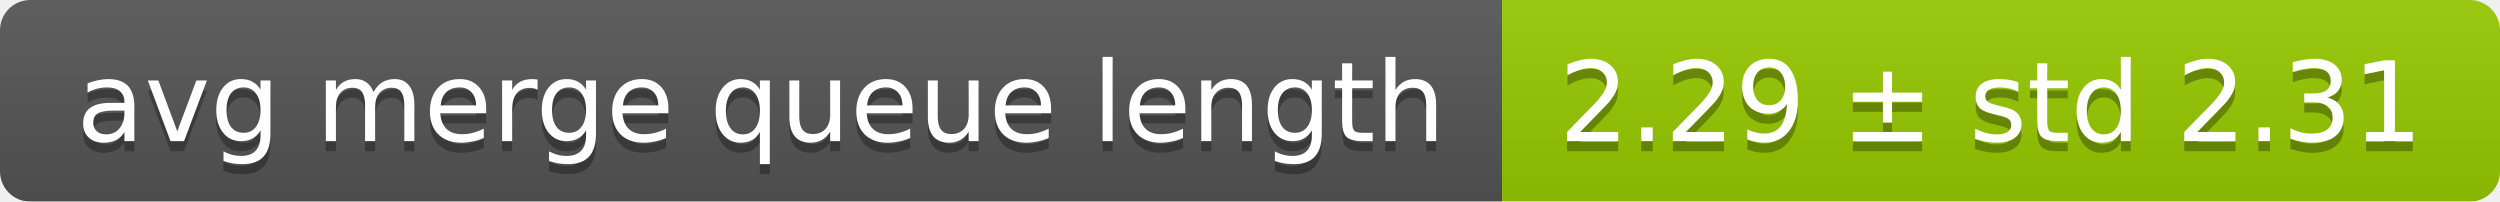
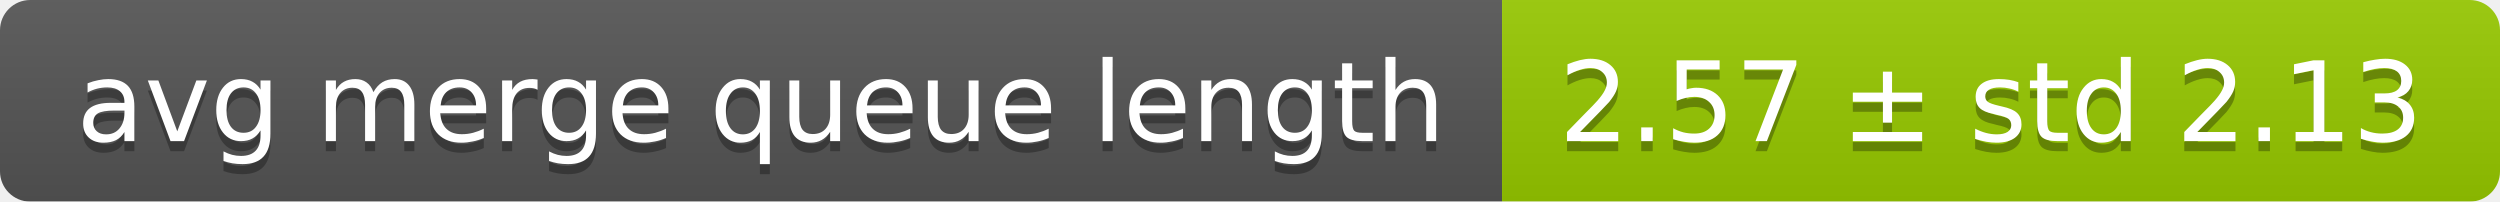
<svg xmlns="http://www.w3.org/2000/svg" width="248" height="20">
  <linearGradient id="smooth" x2="0" y2="100%">
    <stop offset="0" stop-color="#bbb" stop-opacity=".1" />
    <stop offset="1" stop-opacity=".1" />
  </linearGradient>
  <mask id="round">
    <rect width="248" height="20" rx="3" fill="#fff" />
  </mask>
  <g mask="url(#round)">
    <rect width="149" height="20" fill="#555" />
    <rect x="149" width="99" height="20" fill="#97ca00" />
    <rect width="248" height="20" fill="url(#smooth)" />
  </g>
  <g fill="#fff" text-anchor="middle" font-family="DejaVu Sans,Verdana,Geneva,sans-serif" font-size="11">
    <text x="75.5" y="15" fill="#010101" fill-opacity=".3">avg merge queue length</text>
    <text x="75.5" y="14">avg merge queue length</text>
-     <text x="197.5" y="15" fill="#010101" fill-opacity=".3">2.29 ± std 2.31</text>
-     <text x="197.5" y="14">2.29 ± std 2.31</text>
+     <text x="197.5" y="15" fill="#010101" fill-opacity=".3">2.57 ± std 2.13</text>
+     <text x="197.5" y="14">2.57 ± std 2.13</text>
  </g>
</svg>
